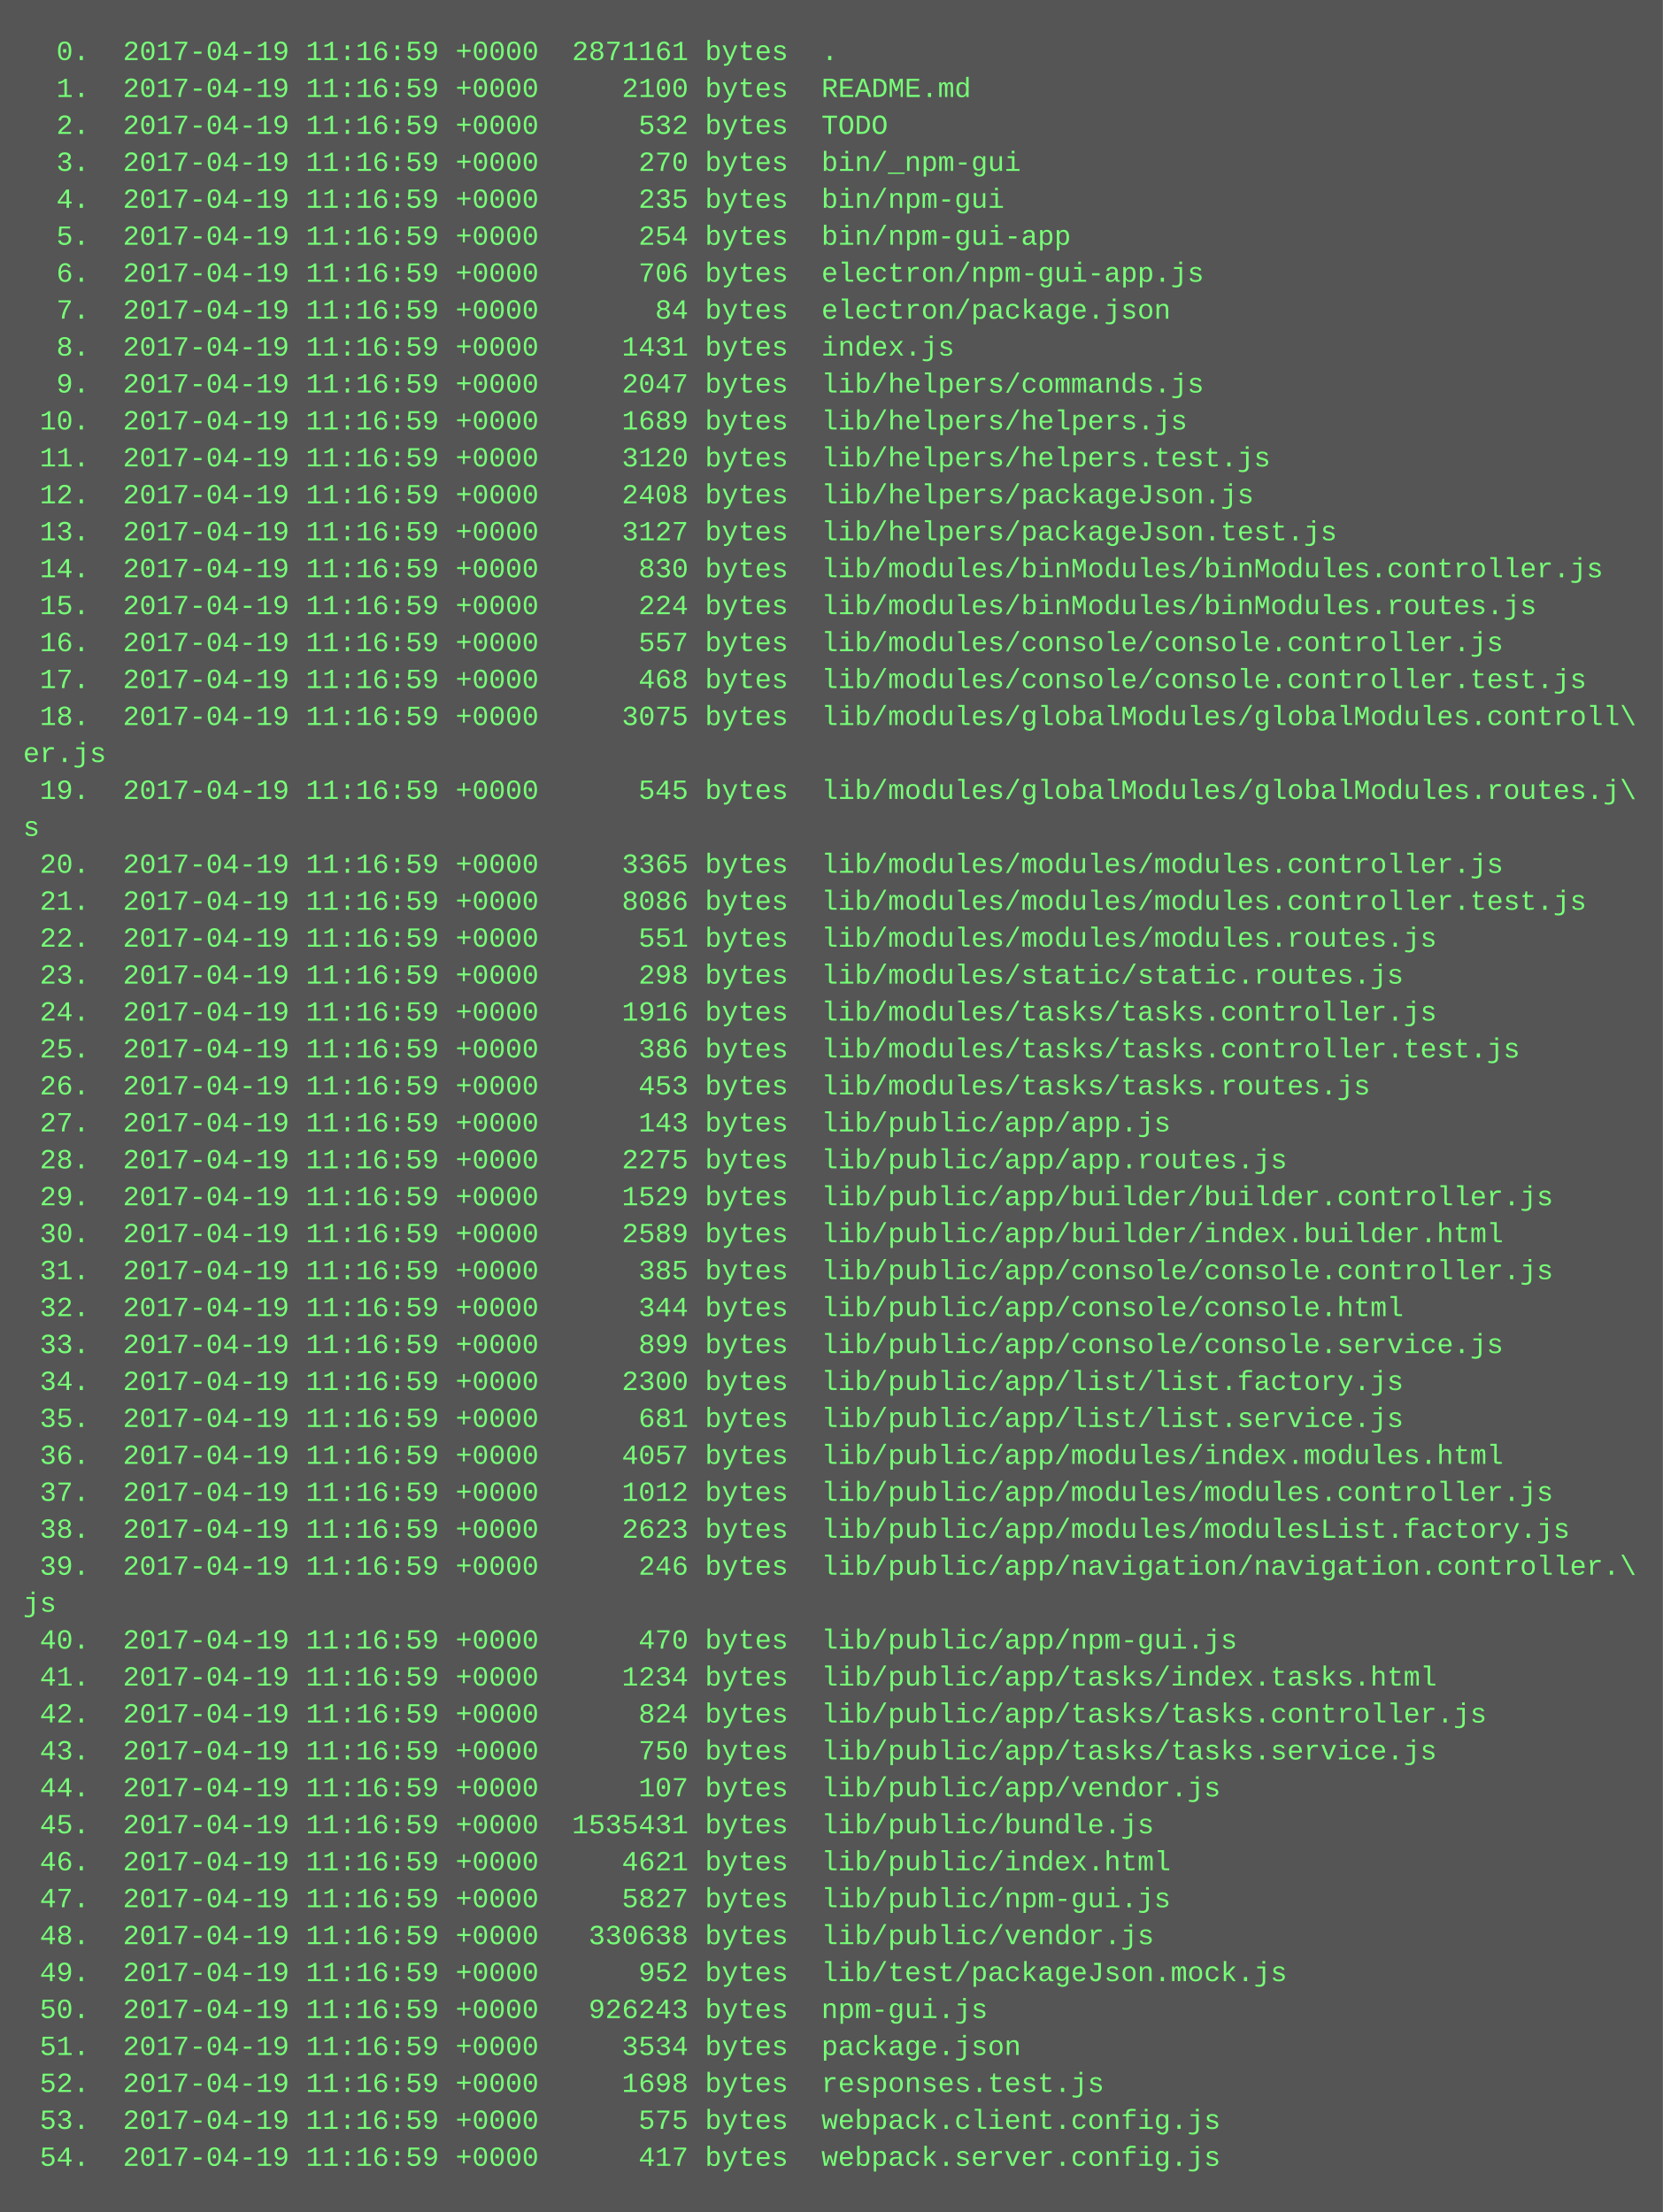
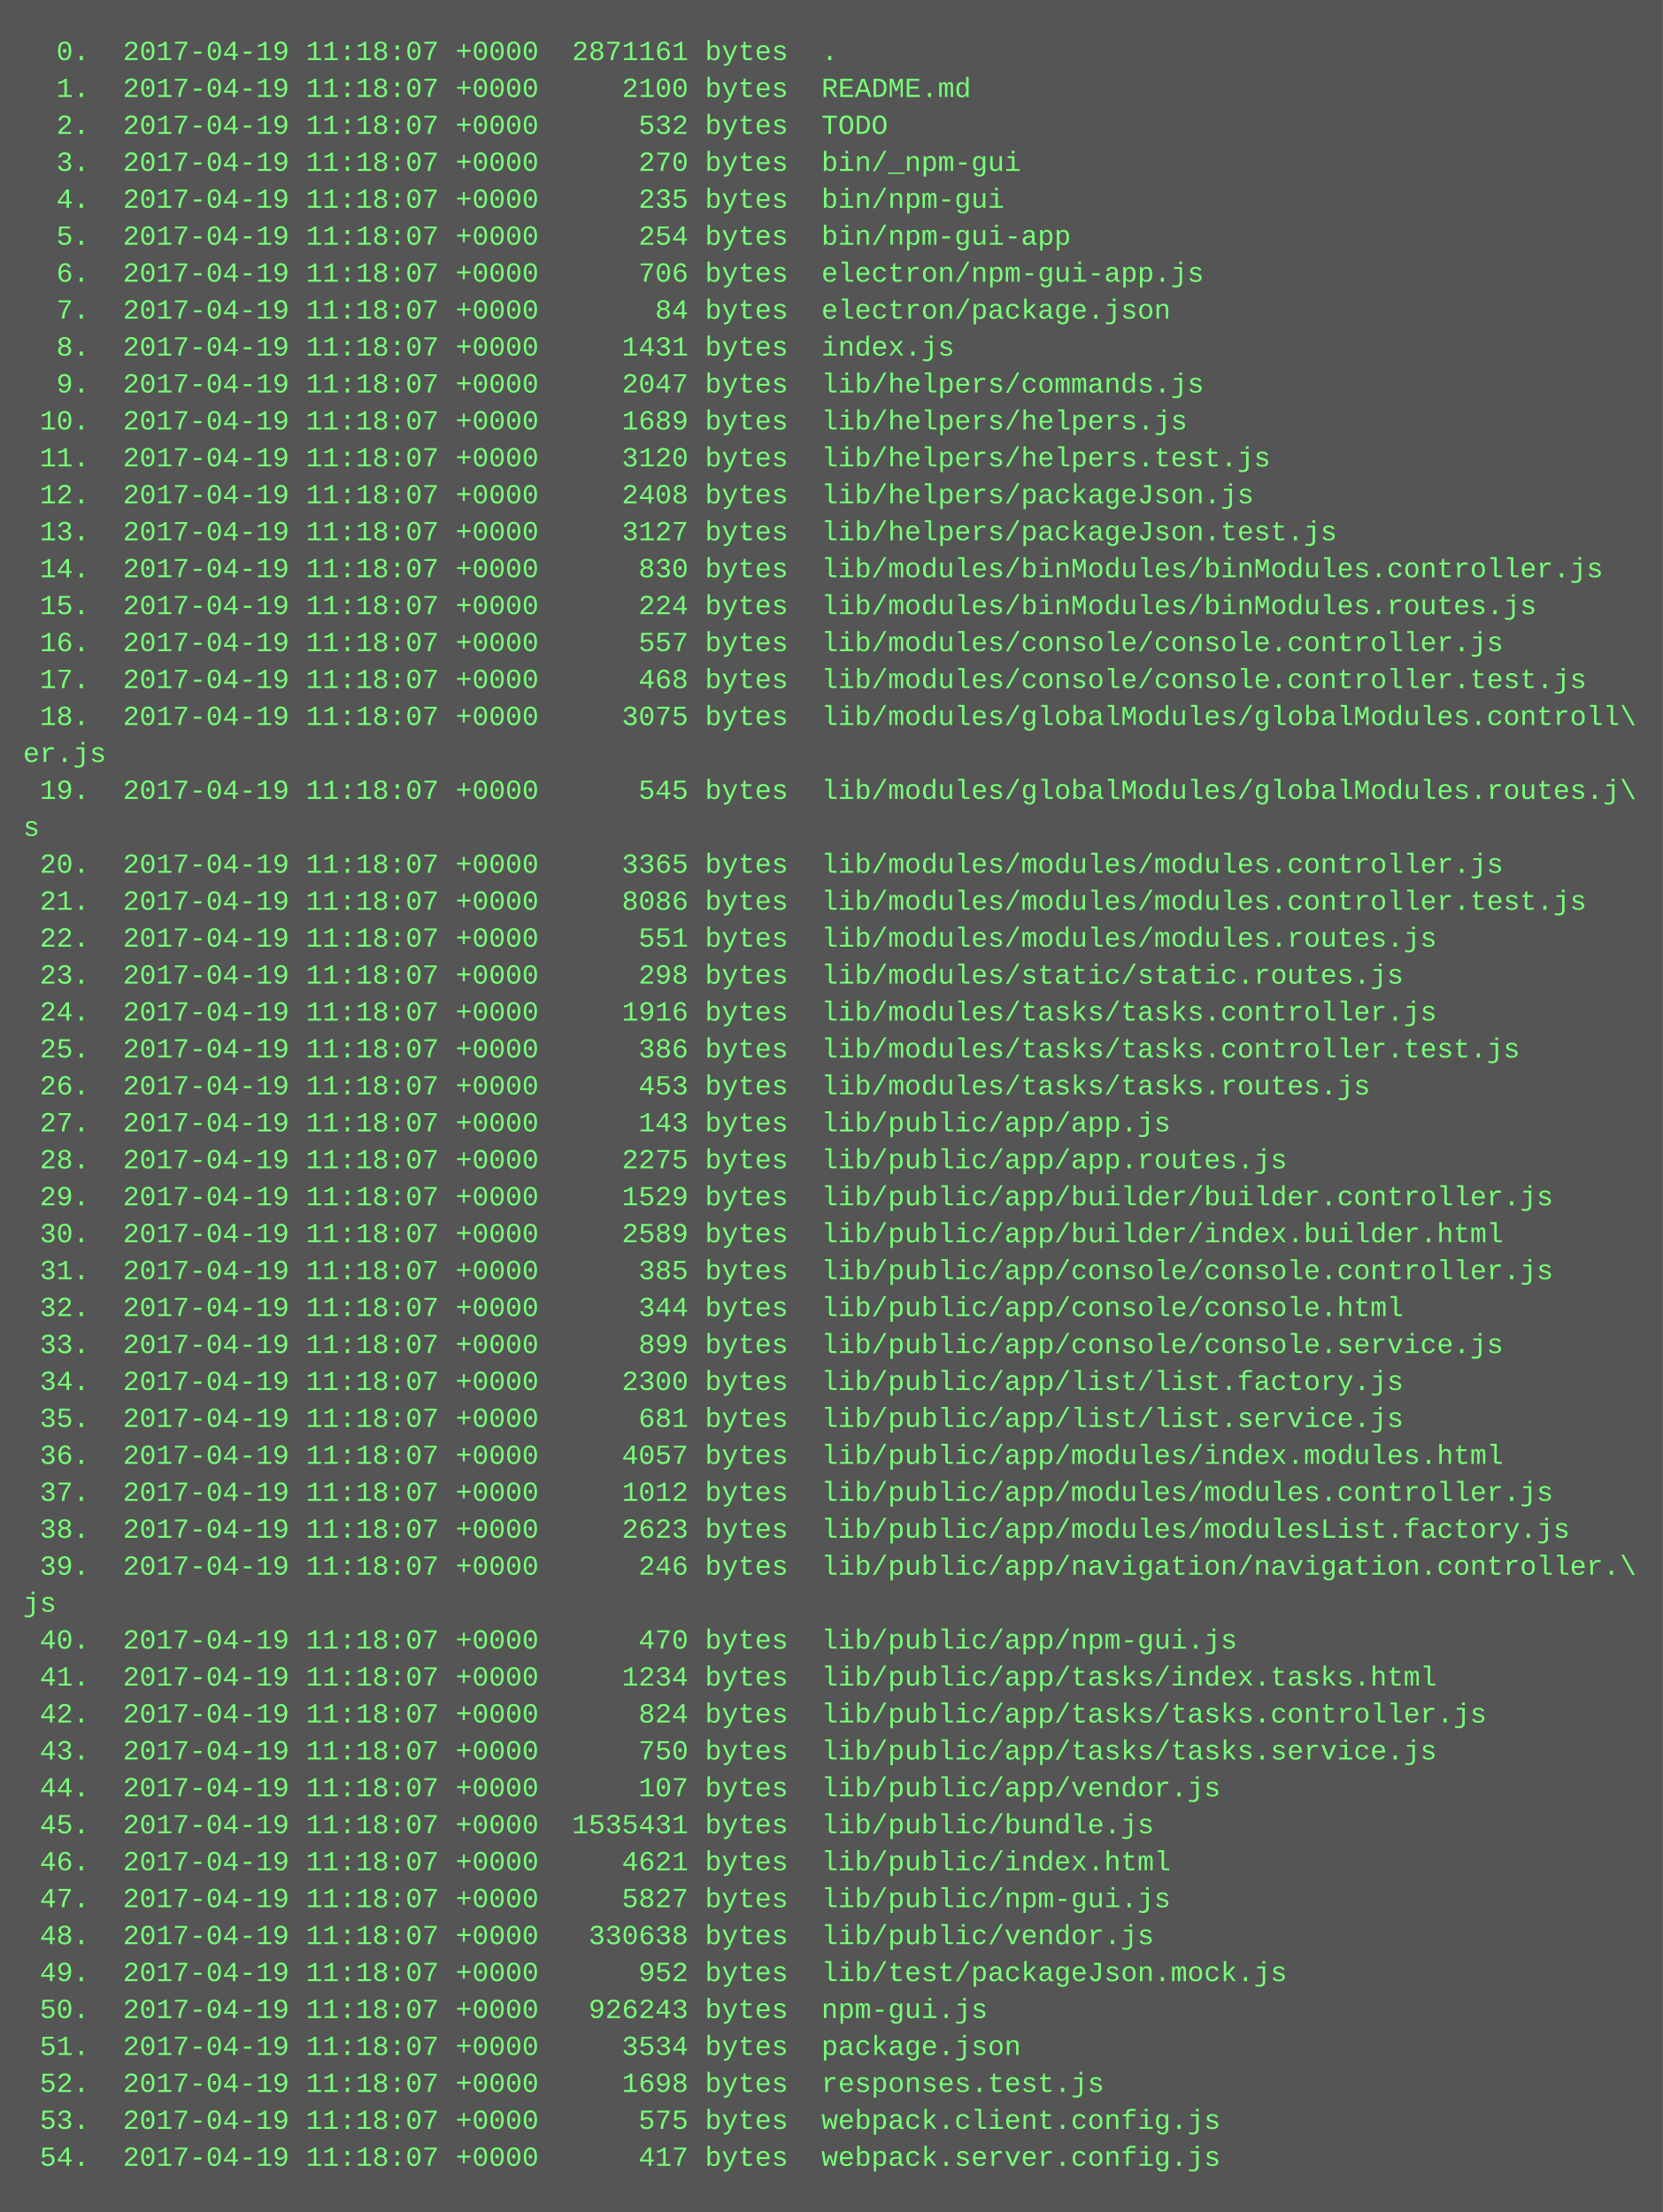
<svg xmlns="http://www.w3.org/2000/svg" height="958" width="720">
  <rect height="958" fill="#555" width="720" />
  <text fill="#7f7" font-family="Courier New" font-size="12" xml:space="preserve">
-     <tspan x="10" y="26">  0.  2017-04-19 11:16:59 +0000  2871161 bytes  .</tspan>
-     <tspan x="10" y="42">  1.  2017-04-19 11:16:59 +0000     2100 bytes  README.md</tspan>
-     <tspan x="10" y="58">  2.  2017-04-19 11:16:59 +0000      532 bytes  TODO</tspan>
-     <tspan x="10" y="74">  3.  2017-04-19 11:16:59 +0000      270 bytes  bin/_npm-gui</tspan>
-     <tspan x="10" y="90">  4.  2017-04-19 11:16:59 +0000      235 bytes  bin/npm-gui</tspan>
-     <tspan x="10" y="106">  5.  2017-04-19 11:16:59 +0000      254 bytes  bin/npm-gui-app</tspan>
-     <tspan x="10" y="122">  6.  2017-04-19 11:16:59 +0000      706 bytes  electron/npm-gui-app.js</tspan>
-     <tspan x="10" y="138">  7.  2017-04-19 11:16:59 +0000       84 bytes  electron/package.json</tspan>
-     <tspan x="10" y="154">  8.  2017-04-19 11:16:59 +0000     1431 bytes  index.js</tspan>
-     <tspan x="10" y="170">  9.  2017-04-19 11:16:59 +0000     2047 bytes  lib/helpers/commands.js</tspan>
-     <tspan x="10" y="186"> 10.  2017-04-19 11:16:59 +0000     1689 bytes  lib/helpers/helpers.js</tspan>
-     <tspan x="10" y="202"> 11.  2017-04-19 11:16:59 +0000     3120 bytes  lib/helpers/helpers.test.js</tspan>
-     <tspan x="10" y="218"> 12.  2017-04-19 11:16:59 +0000     2408 bytes  lib/helpers/packageJson.js</tspan>
-     <tspan x="10" y="234"> 13.  2017-04-19 11:16:59 +0000     3127 bytes  lib/helpers/packageJson.test.js</tspan>
-     <tspan x="10" y="250"> 14.  2017-04-19 11:16:59 +0000      830 bytes  lib/modules/binModules/binModules.controller.js</tspan>
-     <tspan x="10" y="266"> 15.  2017-04-19 11:16:59 +0000      224 bytes  lib/modules/binModules/binModules.routes.js</tspan>
-     <tspan x="10" y="282"> 16.  2017-04-19 11:16:59 +0000      557 bytes  lib/modules/console/console.controller.js</tspan>
-     <tspan x="10" y="298"> 17.  2017-04-19 11:16:59 +0000      468 bytes  lib/modules/console/console.controller.test.js</tspan>
-     <tspan x="10" y="314"> 18.  2017-04-19 11:16:59 +0000     3075 bytes  lib/modules/globalModules/globalModules.controll\</tspan>
+     <tspan x="10" y="26">  0.  2017-04-19 11:18:07 +0000  2871161 bytes  .</tspan>
+     <tspan x="10" y="42">  1.  2017-04-19 11:18:07 +0000     2100 bytes  README.md</tspan>
+     <tspan x="10" y="58">  2.  2017-04-19 11:18:07 +0000      532 bytes  TODO</tspan>
+     <tspan x="10" y="74">  3.  2017-04-19 11:18:07 +0000      270 bytes  bin/_npm-gui</tspan>
+     <tspan x="10" y="90">  4.  2017-04-19 11:18:07 +0000      235 bytes  bin/npm-gui</tspan>
+     <tspan x="10" y="106">  5.  2017-04-19 11:18:07 +0000      254 bytes  bin/npm-gui-app</tspan>
+     <tspan x="10" y="122">  6.  2017-04-19 11:18:07 +0000      706 bytes  electron/npm-gui-app.js</tspan>
+     <tspan x="10" y="138">  7.  2017-04-19 11:18:07 +0000       84 bytes  electron/package.json</tspan>
+     <tspan x="10" y="154">  8.  2017-04-19 11:18:07 +0000     1431 bytes  index.js</tspan>
+     <tspan x="10" y="170">  9.  2017-04-19 11:18:07 +0000     2047 bytes  lib/helpers/commands.js</tspan>
+     <tspan x="10" y="186"> 10.  2017-04-19 11:18:07 +0000     1689 bytes  lib/helpers/helpers.js</tspan>
+     <tspan x="10" y="202"> 11.  2017-04-19 11:18:07 +0000     3120 bytes  lib/helpers/helpers.test.js</tspan>
+     <tspan x="10" y="218"> 12.  2017-04-19 11:18:07 +0000     2408 bytes  lib/helpers/packageJson.js</tspan>
+     <tspan x="10" y="234"> 13.  2017-04-19 11:18:07 +0000     3127 bytes  lib/helpers/packageJson.test.js</tspan>
+     <tspan x="10" y="250"> 14.  2017-04-19 11:18:07 +0000      830 bytes  lib/modules/binModules/binModules.controller.js</tspan>
+     <tspan x="10" y="266"> 15.  2017-04-19 11:18:07 +0000      224 bytes  lib/modules/binModules/binModules.routes.js</tspan>
+     <tspan x="10" y="282"> 16.  2017-04-19 11:18:07 +0000      557 bytes  lib/modules/console/console.controller.js</tspan>
+     <tspan x="10" y="298"> 17.  2017-04-19 11:18:07 +0000      468 bytes  lib/modules/console/console.controller.test.js</tspan>
+     <tspan x="10" y="314"> 18.  2017-04-19 11:18:07 +0000     3075 bytes  lib/modules/globalModules/globalModules.controll\</tspan>
    <tspan x="10" y="330">er.js</tspan>
-     <tspan x="10" y="346"> 19.  2017-04-19 11:16:59 +0000      545 bytes  lib/modules/globalModules/globalModules.routes.j\</tspan>
+     <tspan x="10" y="346"> 19.  2017-04-19 11:18:07 +0000      545 bytes  lib/modules/globalModules/globalModules.routes.j\</tspan>
    <tspan x="10" y="362">s</tspan>
-     <tspan x="10" y="378"> 20.  2017-04-19 11:16:59 +0000     3365 bytes  lib/modules/modules/modules.controller.js</tspan>
-     <tspan x="10" y="394"> 21.  2017-04-19 11:16:59 +0000     8086 bytes  lib/modules/modules/modules.controller.test.js</tspan>
-     <tspan x="10" y="410"> 22.  2017-04-19 11:16:59 +0000      551 bytes  lib/modules/modules/modules.routes.js</tspan>
-     <tspan x="10" y="426"> 23.  2017-04-19 11:16:59 +0000      298 bytes  lib/modules/static/static.routes.js</tspan>
-     <tspan x="10" y="442"> 24.  2017-04-19 11:16:59 +0000     1916 bytes  lib/modules/tasks/tasks.controller.js</tspan>
-     <tspan x="10" y="458"> 25.  2017-04-19 11:16:59 +0000      386 bytes  lib/modules/tasks/tasks.controller.test.js</tspan>
-     <tspan x="10" y="474"> 26.  2017-04-19 11:16:59 +0000      453 bytes  lib/modules/tasks/tasks.routes.js</tspan>
-     <tspan x="10" y="490"> 27.  2017-04-19 11:16:59 +0000      143 bytes  lib/public/app/app.js</tspan>
-     <tspan x="10" y="506"> 28.  2017-04-19 11:16:59 +0000     2275 bytes  lib/public/app/app.routes.js</tspan>
-     <tspan x="10" y="522"> 29.  2017-04-19 11:16:59 +0000     1529 bytes  lib/public/app/builder/builder.controller.js</tspan>
-     <tspan x="10" y="538"> 30.  2017-04-19 11:16:59 +0000     2589 bytes  lib/public/app/builder/index.builder.html</tspan>
-     <tspan x="10" y="554"> 31.  2017-04-19 11:16:59 +0000      385 bytes  lib/public/app/console/console.controller.js</tspan>
-     <tspan x="10" y="570"> 32.  2017-04-19 11:16:59 +0000      344 bytes  lib/public/app/console/console.html</tspan>
-     <tspan x="10" y="586"> 33.  2017-04-19 11:16:59 +0000      899 bytes  lib/public/app/console/console.service.js</tspan>
-     <tspan x="10" y="602"> 34.  2017-04-19 11:16:59 +0000     2300 bytes  lib/public/app/list/list.factory.js</tspan>
-     <tspan x="10" y="618"> 35.  2017-04-19 11:16:59 +0000      681 bytes  lib/public/app/list/list.service.js</tspan>
-     <tspan x="10" y="634"> 36.  2017-04-19 11:16:59 +0000     4057 bytes  lib/public/app/modules/index.modules.html</tspan>
-     <tspan x="10" y="650"> 37.  2017-04-19 11:16:59 +0000     1012 bytes  lib/public/app/modules/modules.controller.js</tspan>
-     <tspan x="10" y="666"> 38.  2017-04-19 11:16:59 +0000     2623 bytes  lib/public/app/modules/modulesList.factory.js</tspan>
-     <tspan x="10" y="682"> 39.  2017-04-19 11:16:59 +0000      246 bytes  lib/public/app/navigation/navigation.controller.\</tspan>
+     <tspan x="10" y="378"> 20.  2017-04-19 11:18:07 +0000     3365 bytes  lib/modules/modules/modules.controller.js</tspan>
+     <tspan x="10" y="394"> 21.  2017-04-19 11:18:07 +0000     8086 bytes  lib/modules/modules/modules.controller.test.js</tspan>
+     <tspan x="10" y="410"> 22.  2017-04-19 11:18:07 +0000      551 bytes  lib/modules/modules/modules.routes.js</tspan>
+     <tspan x="10" y="426"> 23.  2017-04-19 11:18:07 +0000      298 bytes  lib/modules/static/static.routes.js</tspan>
+     <tspan x="10" y="442"> 24.  2017-04-19 11:18:07 +0000     1916 bytes  lib/modules/tasks/tasks.controller.js</tspan>
+     <tspan x="10" y="458"> 25.  2017-04-19 11:18:07 +0000      386 bytes  lib/modules/tasks/tasks.controller.test.js</tspan>
+     <tspan x="10" y="474"> 26.  2017-04-19 11:18:07 +0000      453 bytes  lib/modules/tasks/tasks.routes.js</tspan>
+     <tspan x="10" y="490"> 27.  2017-04-19 11:18:07 +0000      143 bytes  lib/public/app/app.js</tspan>
+     <tspan x="10" y="506"> 28.  2017-04-19 11:18:07 +0000     2275 bytes  lib/public/app/app.routes.js</tspan>
+     <tspan x="10" y="522"> 29.  2017-04-19 11:18:07 +0000     1529 bytes  lib/public/app/builder/builder.controller.js</tspan>
+     <tspan x="10" y="538"> 30.  2017-04-19 11:18:07 +0000     2589 bytes  lib/public/app/builder/index.builder.html</tspan>
+     <tspan x="10" y="554"> 31.  2017-04-19 11:18:07 +0000      385 bytes  lib/public/app/console/console.controller.js</tspan>
+     <tspan x="10" y="570"> 32.  2017-04-19 11:18:07 +0000      344 bytes  lib/public/app/console/console.html</tspan>
+     <tspan x="10" y="586"> 33.  2017-04-19 11:18:07 +0000      899 bytes  lib/public/app/console/console.service.js</tspan>
+     <tspan x="10" y="602"> 34.  2017-04-19 11:18:07 +0000     2300 bytes  lib/public/app/list/list.factory.js</tspan>
+     <tspan x="10" y="618"> 35.  2017-04-19 11:18:07 +0000      681 bytes  lib/public/app/list/list.service.js</tspan>
+     <tspan x="10" y="634"> 36.  2017-04-19 11:18:07 +0000     4057 bytes  lib/public/app/modules/index.modules.html</tspan>
+     <tspan x="10" y="650"> 37.  2017-04-19 11:18:07 +0000     1012 bytes  lib/public/app/modules/modules.controller.js</tspan>
+     <tspan x="10" y="666"> 38.  2017-04-19 11:18:07 +0000     2623 bytes  lib/public/app/modules/modulesList.factory.js</tspan>
+     <tspan x="10" y="682"> 39.  2017-04-19 11:18:07 +0000      246 bytes  lib/public/app/navigation/navigation.controller.\</tspan>
    <tspan x="10" y="698">js</tspan>
-     <tspan x="10" y="714"> 40.  2017-04-19 11:16:59 +0000      470 bytes  lib/public/app/npm-gui.js</tspan>
-     <tspan x="10" y="730"> 41.  2017-04-19 11:16:59 +0000     1234 bytes  lib/public/app/tasks/index.tasks.html</tspan>
-     <tspan x="10" y="746"> 42.  2017-04-19 11:16:59 +0000      824 bytes  lib/public/app/tasks/tasks.controller.js</tspan>
-     <tspan x="10" y="762"> 43.  2017-04-19 11:16:59 +0000      750 bytes  lib/public/app/tasks/tasks.service.js</tspan>
-     <tspan x="10" y="778"> 44.  2017-04-19 11:16:59 +0000      107 bytes  lib/public/app/vendor.js</tspan>
-     <tspan x="10" y="794"> 45.  2017-04-19 11:16:59 +0000  1535431 bytes  lib/public/bundle.js</tspan>
-     <tspan x="10" y="810"> 46.  2017-04-19 11:16:59 +0000     4621 bytes  lib/public/index.html</tspan>
-     <tspan x="10" y="826"> 47.  2017-04-19 11:16:59 +0000     5827 bytes  lib/public/npm-gui.js</tspan>
-     <tspan x="10" y="842"> 48.  2017-04-19 11:16:59 +0000   330638 bytes  lib/public/vendor.js</tspan>
-     <tspan x="10" y="858"> 49.  2017-04-19 11:16:59 +0000      952 bytes  lib/test/packageJson.mock.js</tspan>
-     <tspan x="10" y="874"> 50.  2017-04-19 11:16:59 +0000   926243 bytes  npm-gui.js</tspan>
-     <tspan x="10" y="890"> 51.  2017-04-19 11:16:59 +0000     3534 bytes  package.json</tspan>
-     <tspan x="10" y="906"> 52.  2017-04-19 11:16:59 +0000     1698 bytes  responses.test.js</tspan>
-     <tspan x="10" y="922"> 53.  2017-04-19 11:16:59 +0000      575 bytes  webpack.client.config.js</tspan>
-     <tspan x="10" y="938"> 54.  2017-04-19 11:16:59 +0000      417 bytes  webpack.server.config.js</tspan>
+     <tspan x="10" y="714"> 40.  2017-04-19 11:18:07 +0000      470 bytes  lib/public/app/npm-gui.js</tspan>
+     <tspan x="10" y="730"> 41.  2017-04-19 11:18:07 +0000     1234 bytes  lib/public/app/tasks/index.tasks.html</tspan>
+     <tspan x="10" y="746"> 42.  2017-04-19 11:18:07 +0000      824 bytes  lib/public/app/tasks/tasks.controller.js</tspan>
+     <tspan x="10" y="762"> 43.  2017-04-19 11:18:07 +0000      750 bytes  lib/public/app/tasks/tasks.service.js</tspan>
+     <tspan x="10" y="778"> 44.  2017-04-19 11:18:07 +0000      107 bytes  lib/public/app/vendor.js</tspan>
+     <tspan x="10" y="794"> 45.  2017-04-19 11:18:07 +0000  1535431 bytes  lib/public/bundle.js</tspan>
+     <tspan x="10" y="810"> 46.  2017-04-19 11:18:07 +0000     4621 bytes  lib/public/index.html</tspan>
+     <tspan x="10" y="826"> 47.  2017-04-19 11:18:07 +0000     5827 bytes  lib/public/npm-gui.js</tspan>
+     <tspan x="10" y="842"> 48.  2017-04-19 11:18:07 +0000   330638 bytes  lib/public/vendor.js</tspan>
+     <tspan x="10" y="858"> 49.  2017-04-19 11:18:07 +0000      952 bytes  lib/test/packageJson.mock.js</tspan>
+     <tspan x="10" y="874"> 50.  2017-04-19 11:18:07 +0000   926243 bytes  npm-gui.js</tspan>
+     <tspan x="10" y="890"> 51.  2017-04-19 11:18:07 +0000     3534 bytes  package.json</tspan>
+     <tspan x="10" y="906"> 52.  2017-04-19 11:18:07 +0000     1698 bytes  responses.test.js</tspan>
+     <tspan x="10" y="922"> 53.  2017-04-19 11:18:07 +0000      575 bytes  webpack.client.config.js</tspan>
+     <tspan x="10" y="938"> 54.  2017-04-19 11:18:07 +0000      417 bytes  webpack.server.config.js</tspan>
  </text>
</svg>
